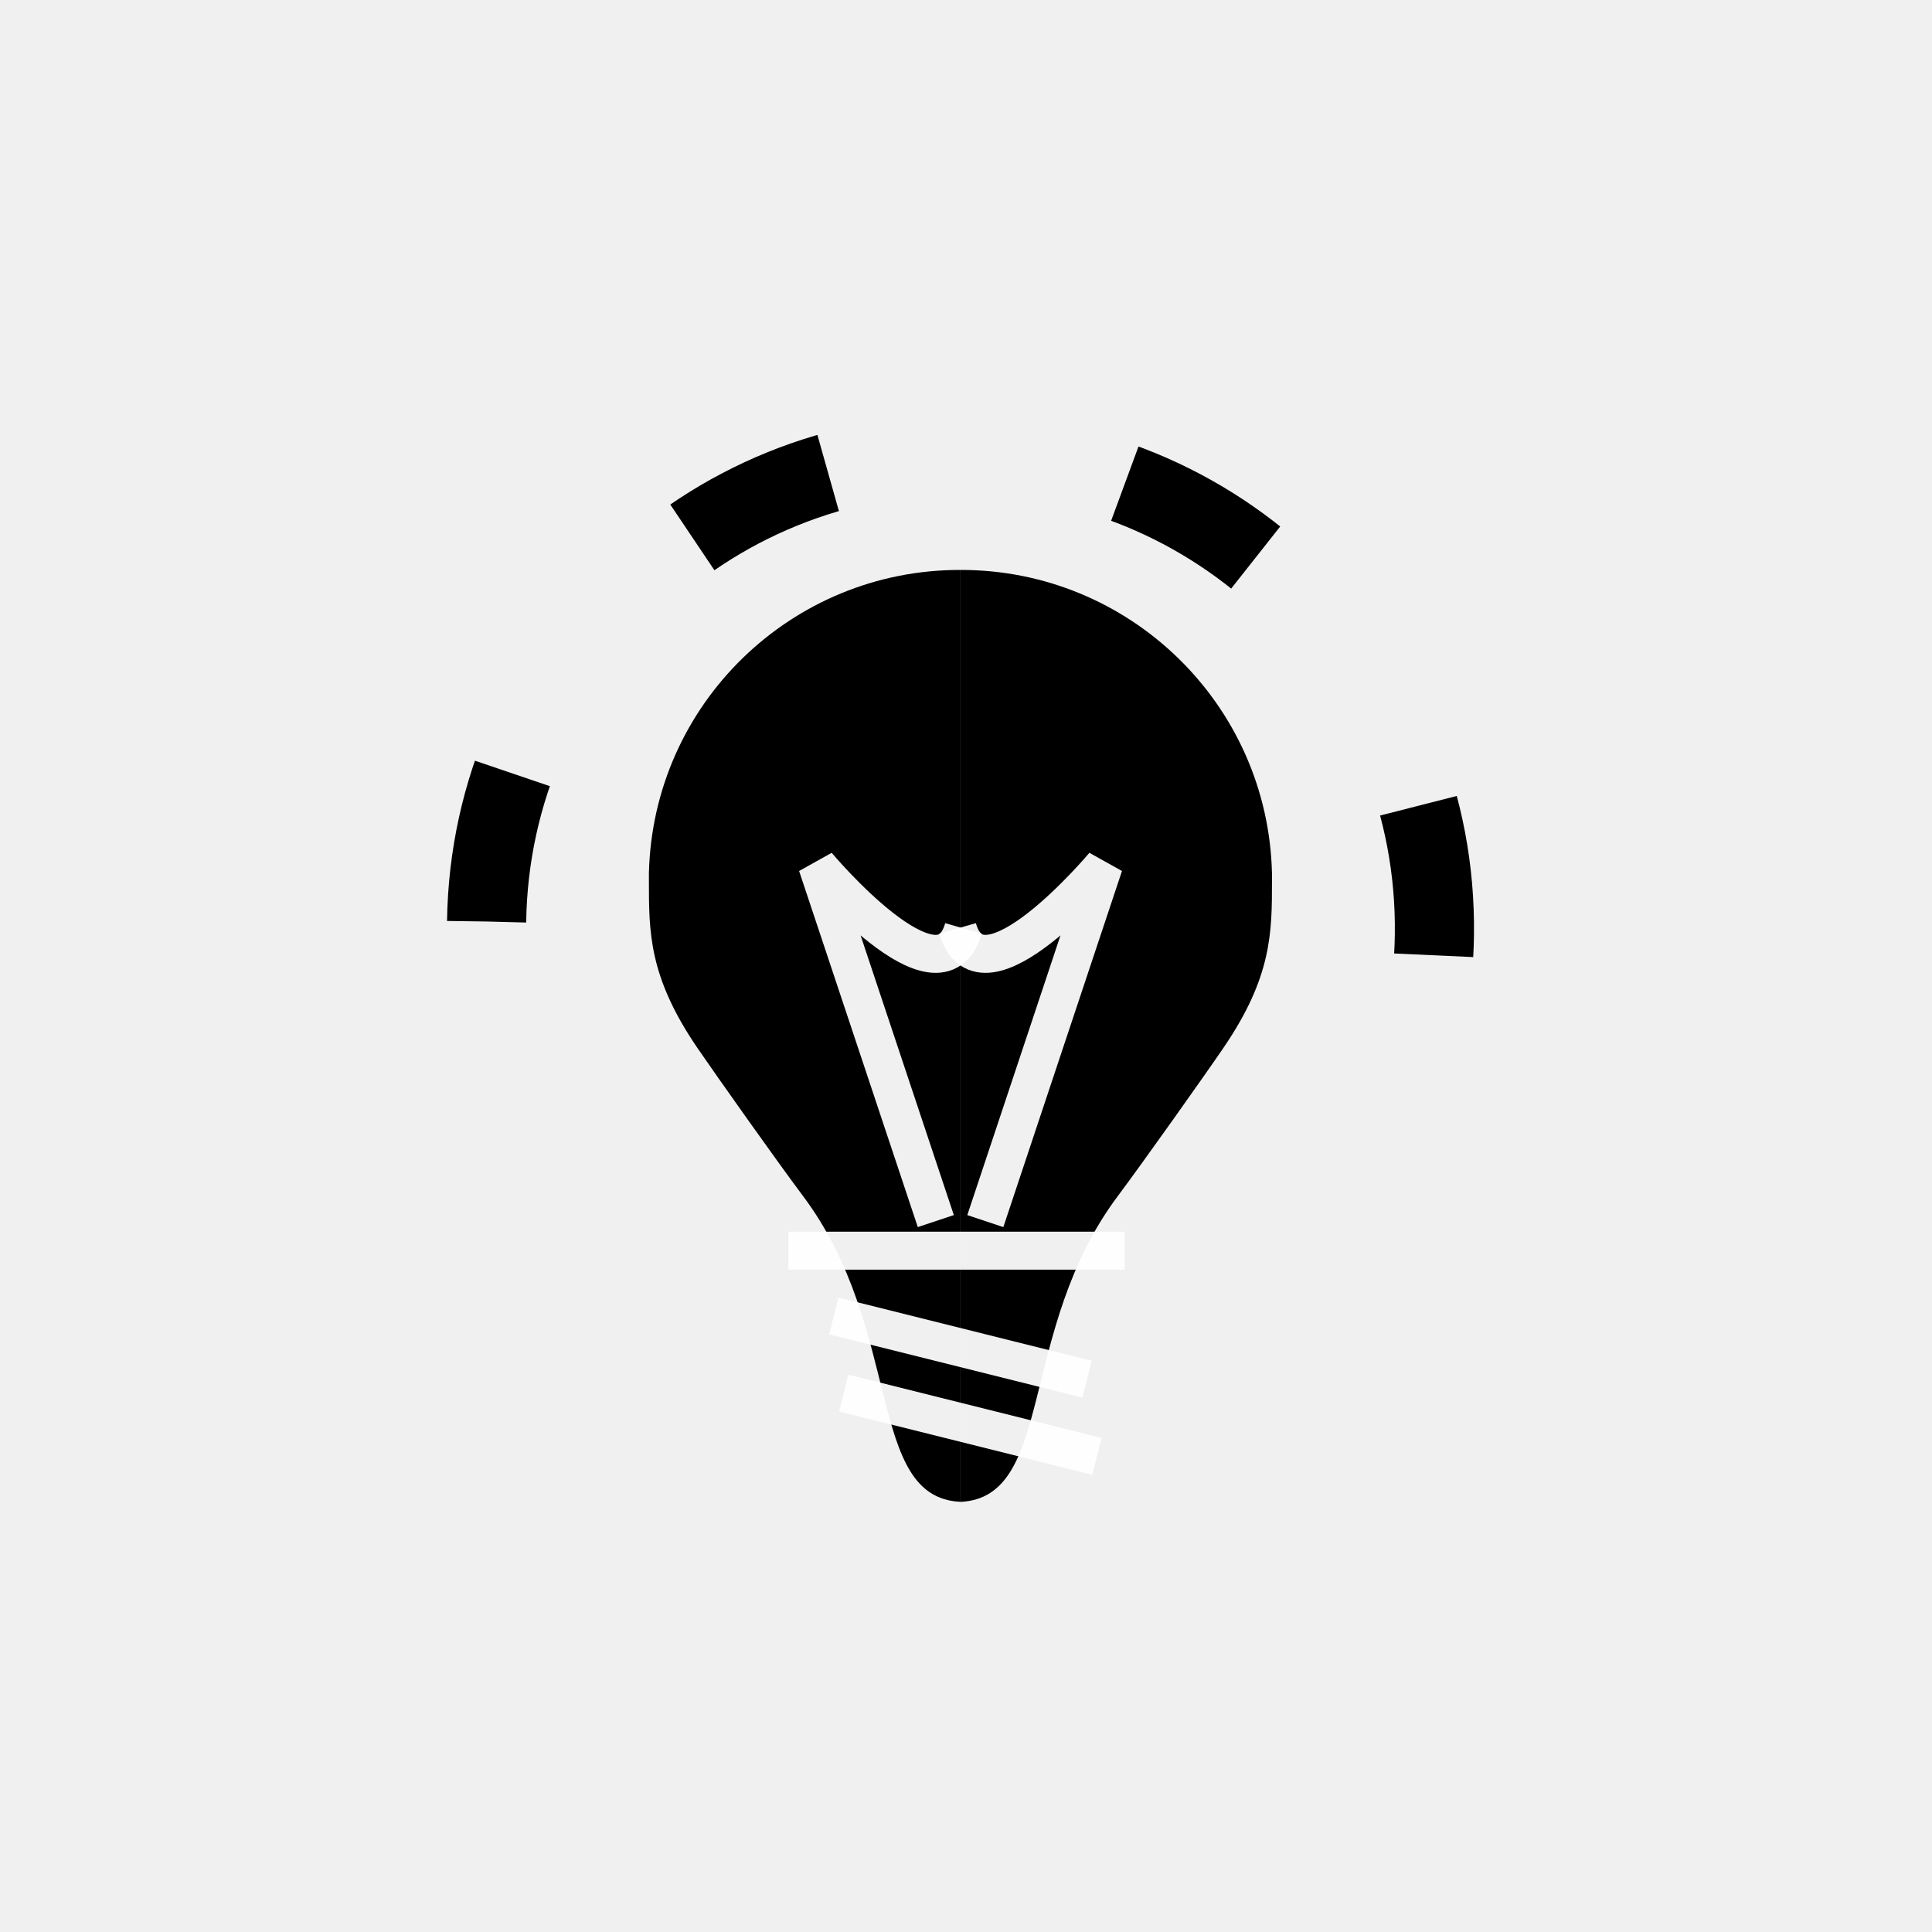
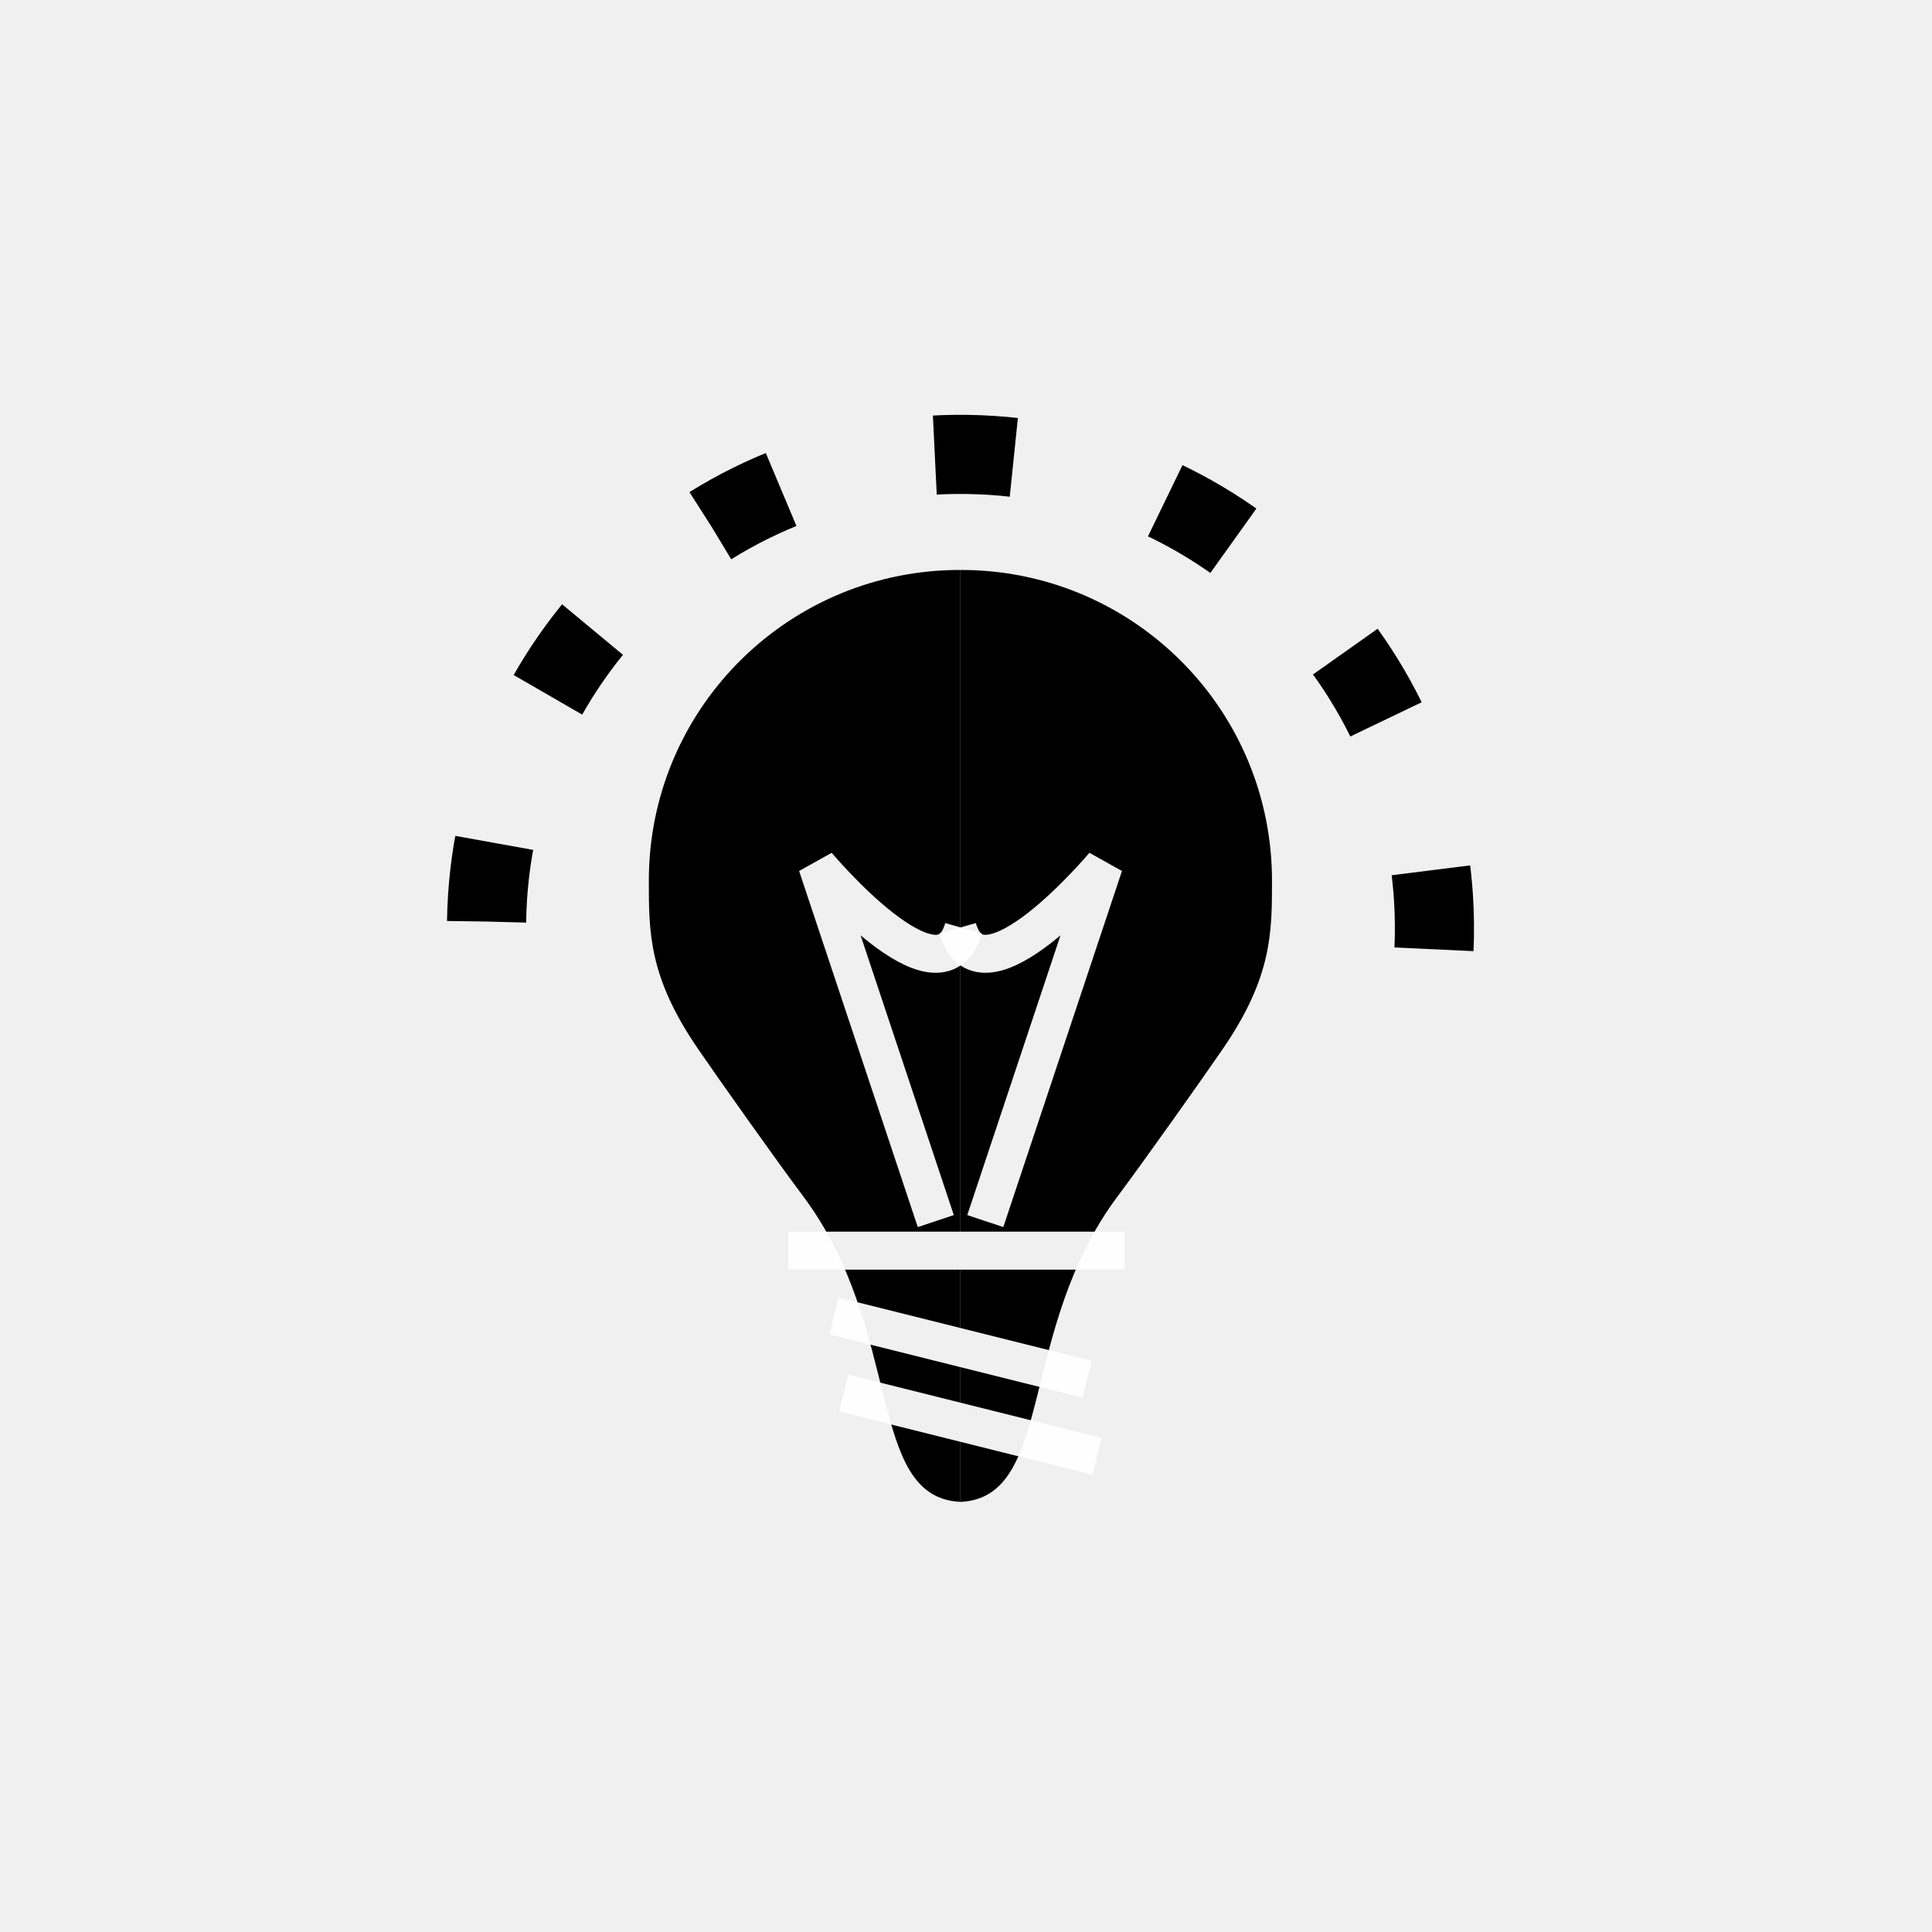
- <svg xmlns="http://www.w3.org/2000/svg" width="32" height="32">
-   <path d="M15.906 9.44c-2.795-.006-5.093 2.22-5.158 5.025v.12c0 .853-.004 1.59.803 2.772.324.474 1.342 1.91 1.746 2.448 1.67 2.224 1.048 4.996 2.61 5.07V9.44zm.002 0v15.436c1.563-.075.94-2.847 2.61-5.07.404-.54 1.422-1.975 1.746-2.45.806-1.18.804-1.918.804-2.772v-.12c-.066-2.803-2.364-5.03-5.16-5.024z" />
-   <path d="M13.058 20.715h5.57M13.81 21.796l4.195 1.048M13.975 23.074l4.194 1.048" fill="#0ff" fill-rule="evenodd" stroke="#fff" stroke-width=".629" stroke-opacity=".941" />
-   <path d="M15.5 20.225l-1.966-5.898s2.03 2.425 2.424 1.05" fill="none" stroke="#fff" stroke-width=".629" stroke-opacity=".941" />
-   <path d="M16.32 20.225l1.965-5.898s-2.03 2.425-2.424 1.05" fill="none" stroke="#fff" stroke-width=".629" stroke-opacity=".941" />
-   <path d="M8.06 15.263c.06-4.335 3.626-7.8 7.96-7.737 4.336.063 7.8 3.627 7.738 7.962-.006.45-.05.896-.134 1.337" color="#000" stroke="#000" stroke-width="1.311" stroke-dasharray="2.5, 5" overflow="visible" fill="none" />
+ <svg xmlns="http://www.w3.org/2000/svg" width="32px" height="32px" id="svg4181" version="1.1">
+   <defs id="defs4183" />
+   <g id="layer1">
+     <g id="g4850" transform="matrix(0.69896,0,0,0.69896,-2.567095,5.366197)">
+       <path id="path4332-9" d="m 26.43,5.829 c -4,-0.009 -7.287,3.177 -7.38,7.189 l -0.002,0.17 c 0,1.222 -0.004,2.276 1.15,3.967 0.463,0.679 1.919,2.733 2.498,3.502 2.39,3.183 1.498,7.149 3.734,7.255 l 0,-22.084 z m 0.003,0 0,22.084 c 2.235,-0.107 1.344,-4.073 3.734,-7.255 0.578,-0.77 2.035,-2.824 2.498,-3.502 1.153,-1.691 1.15,-2.745 1.15,-3.967 l -0.002,-0.17 C 33.72,9.006 30.432,5.82 26.433,5.829 z" style="fill:#000000;fill-opacity:1" />
+       <path id="path4373-5" d="m 22.355,21.959 7.969,0" style="fill:#00ffff;fill-opacity:1;fill-rule:evenodd;stroke:#ffffff;stroke-width:0.9;stroke-linecap:butt;stroke-linejoin:miter;stroke-miterlimit:4;stroke-opacity:0.941;stroke-dasharray:none" />
+       <path id="path4389-8" d="m 23.433,23.506 6,1.5" style="fill:#00ffff;fill-rule:evenodd;stroke:#ffffff;stroke-width:0.9;stroke-linecap:butt;stroke-linejoin:miter;stroke-miterlimit:4;stroke-opacity:0.941;stroke-dasharray:none" />
+       <path id="path4389-4-94" d="m 23.667,25.334 6,1.5" style="fill:#00ffff;fill-rule:evenodd;stroke:#ffffff;stroke-width:0.9;stroke-linecap:butt;stroke-linejoin:miter;stroke-miterlimit:4;stroke-opacity:0.941;stroke-dasharray:none" />
+       <path id="path4406-8" d="m 25.848,21.258 -2.812,-8.438 c 0,0 2.906,3.469 3.469,1.5" style="fill:none;stroke:#ffffff;stroke-width:0.9;stroke-linecap:butt;stroke-linejoin:miter;stroke-miterlimit:4;stroke-opacity:0.941;stroke-dasharray:none" />
+       <path id="path4406-1-3" d="m 27.021,21.258 2.812,-8.438 c 0,0 -2.906,3.469 -3.469,1.5" style="fill:none;stroke:#ffffff;stroke-width:0.9;stroke-linecap:butt;stroke-linejoin:miter;stroke-miterlimit:4;stroke-opacity:0.941;stroke-dasharray:none" />
+       <path d="m 110.56,179.698 c 0.118,-8.27 6.918,-14.877 15.188,-14.759 8.27,0.118 14.877,6.918 14.759,15.188 -0.012,0.856 -0.098,1.709 -0.256,2.55" id="path4424-4" style="color:#000000;fill:#000000;fill-opacity:0;fill-rule:nonzero;stroke:#000000;stroke-width:2.5;stroke-linecap:butt;stroke-linejoin:miter;stroke-miterlimit:4;stroke-opacity:1;stroke-dasharray:2.5, 5;stroke-dashoffset:0;visibility:visible;display:inline;overflow:visible;enable-background:accumulate" transform="matrix(0.75,0,0,0.75,-67.71684,-120.6132)" />
+     </g>
+   </g>
</svg>
